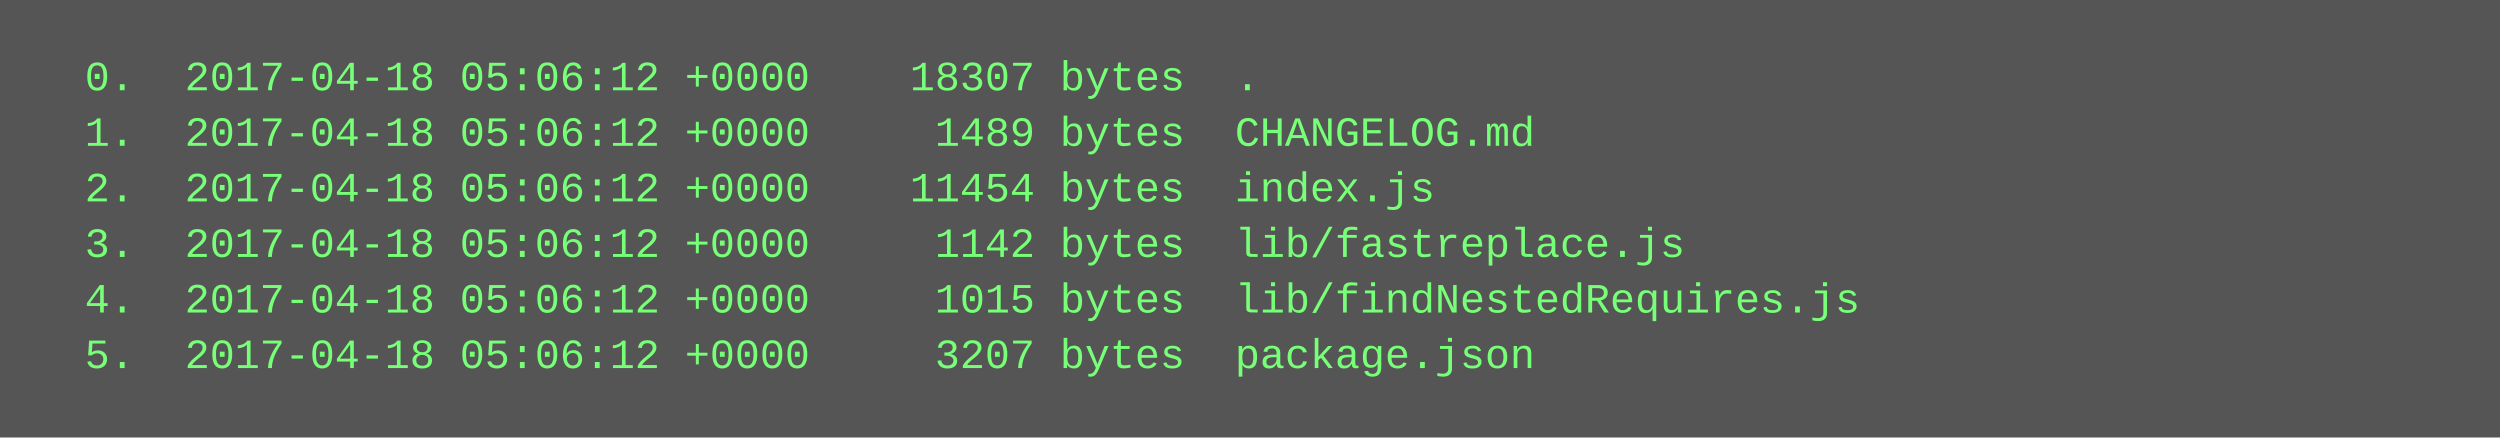
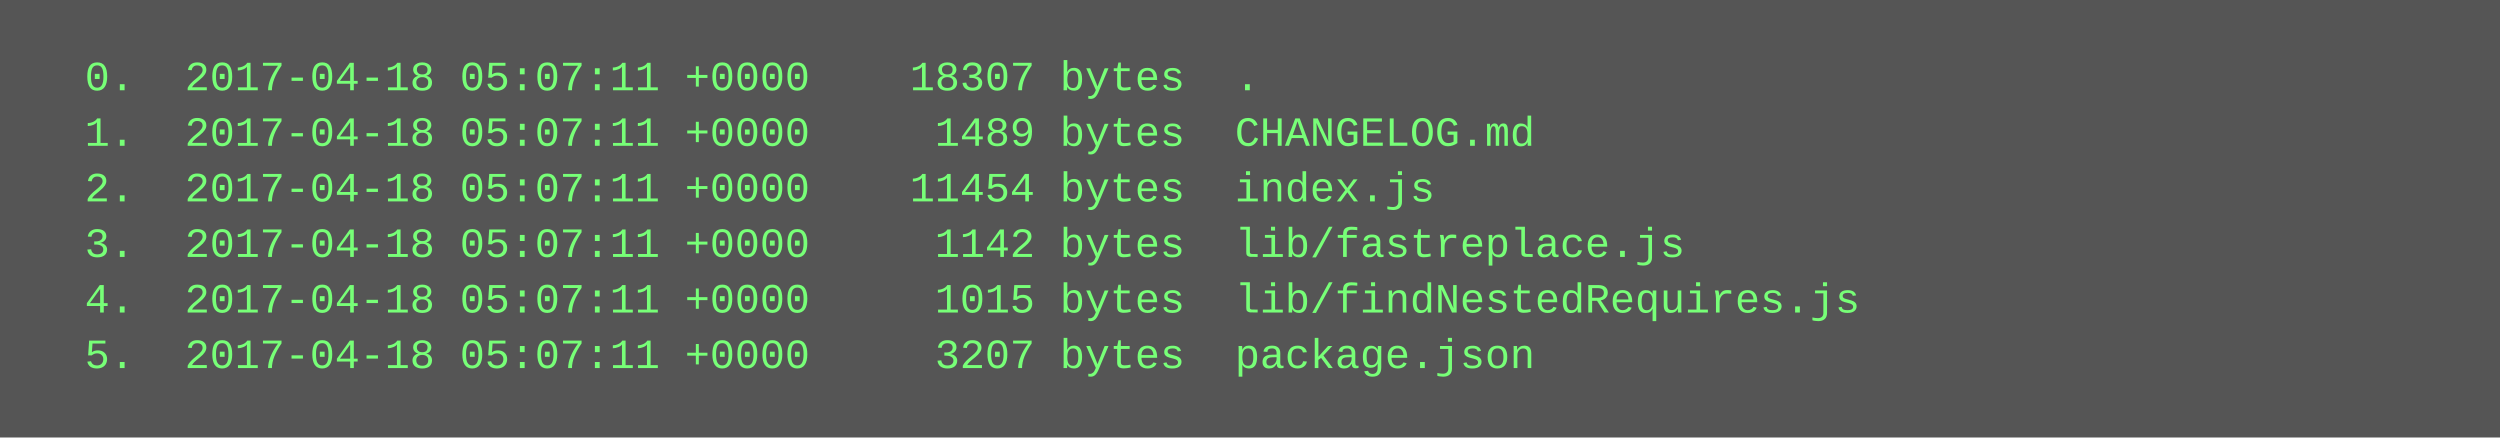
<svg xmlns="http://www.w3.org/2000/svg" height="126" width="720">
  <rect height="126" fill="#555" width="720" />
  <text fill="#7f7" font-family="Courier New" font-size="12" xml:space="preserve">
-     <tspan x="10" y="26">  0.  2017-04-18 05:06:12 +0000    18307 bytes  .</tspan>
-     <tspan x="10" y="42">  1.  2017-04-18 05:06:12 +0000     1489 bytes  CHANGELOG.md</tspan>
-     <tspan x="10" y="58">  2.  2017-04-18 05:06:12 +0000    11454 bytes  index.js</tspan>
-     <tspan x="10" y="74">  3.  2017-04-18 05:06:12 +0000     1142 bytes  lib/fastreplace.js</tspan>
-     <tspan x="10" y="90">  4.  2017-04-18 05:06:12 +0000     1015 bytes  lib/findNestedRequires.js</tspan>
-     <tspan x="10" y="106">  5.  2017-04-18 05:06:12 +0000     3207 bytes  package.json</tspan>
+     <tspan x="10" y="26">  0.  2017-04-18 05:07:11 +0000    18307 bytes  .</tspan>
+     <tspan x="10" y="42">  1.  2017-04-18 05:07:11 +0000     1489 bytes  CHANGELOG.md</tspan>
+     <tspan x="10" y="58">  2.  2017-04-18 05:07:11 +0000    11454 bytes  index.js</tspan>
+     <tspan x="10" y="74">  3.  2017-04-18 05:07:11 +0000     1142 bytes  lib/fastreplace.js</tspan>
+     <tspan x="10" y="90">  4.  2017-04-18 05:07:11 +0000     1015 bytes  lib/findNestedRequires.js</tspan>
+     <tspan x="10" y="106">  5.  2017-04-18 05:07:11 +0000     3207 bytes  package.json</tspan>
  </text>
</svg>
